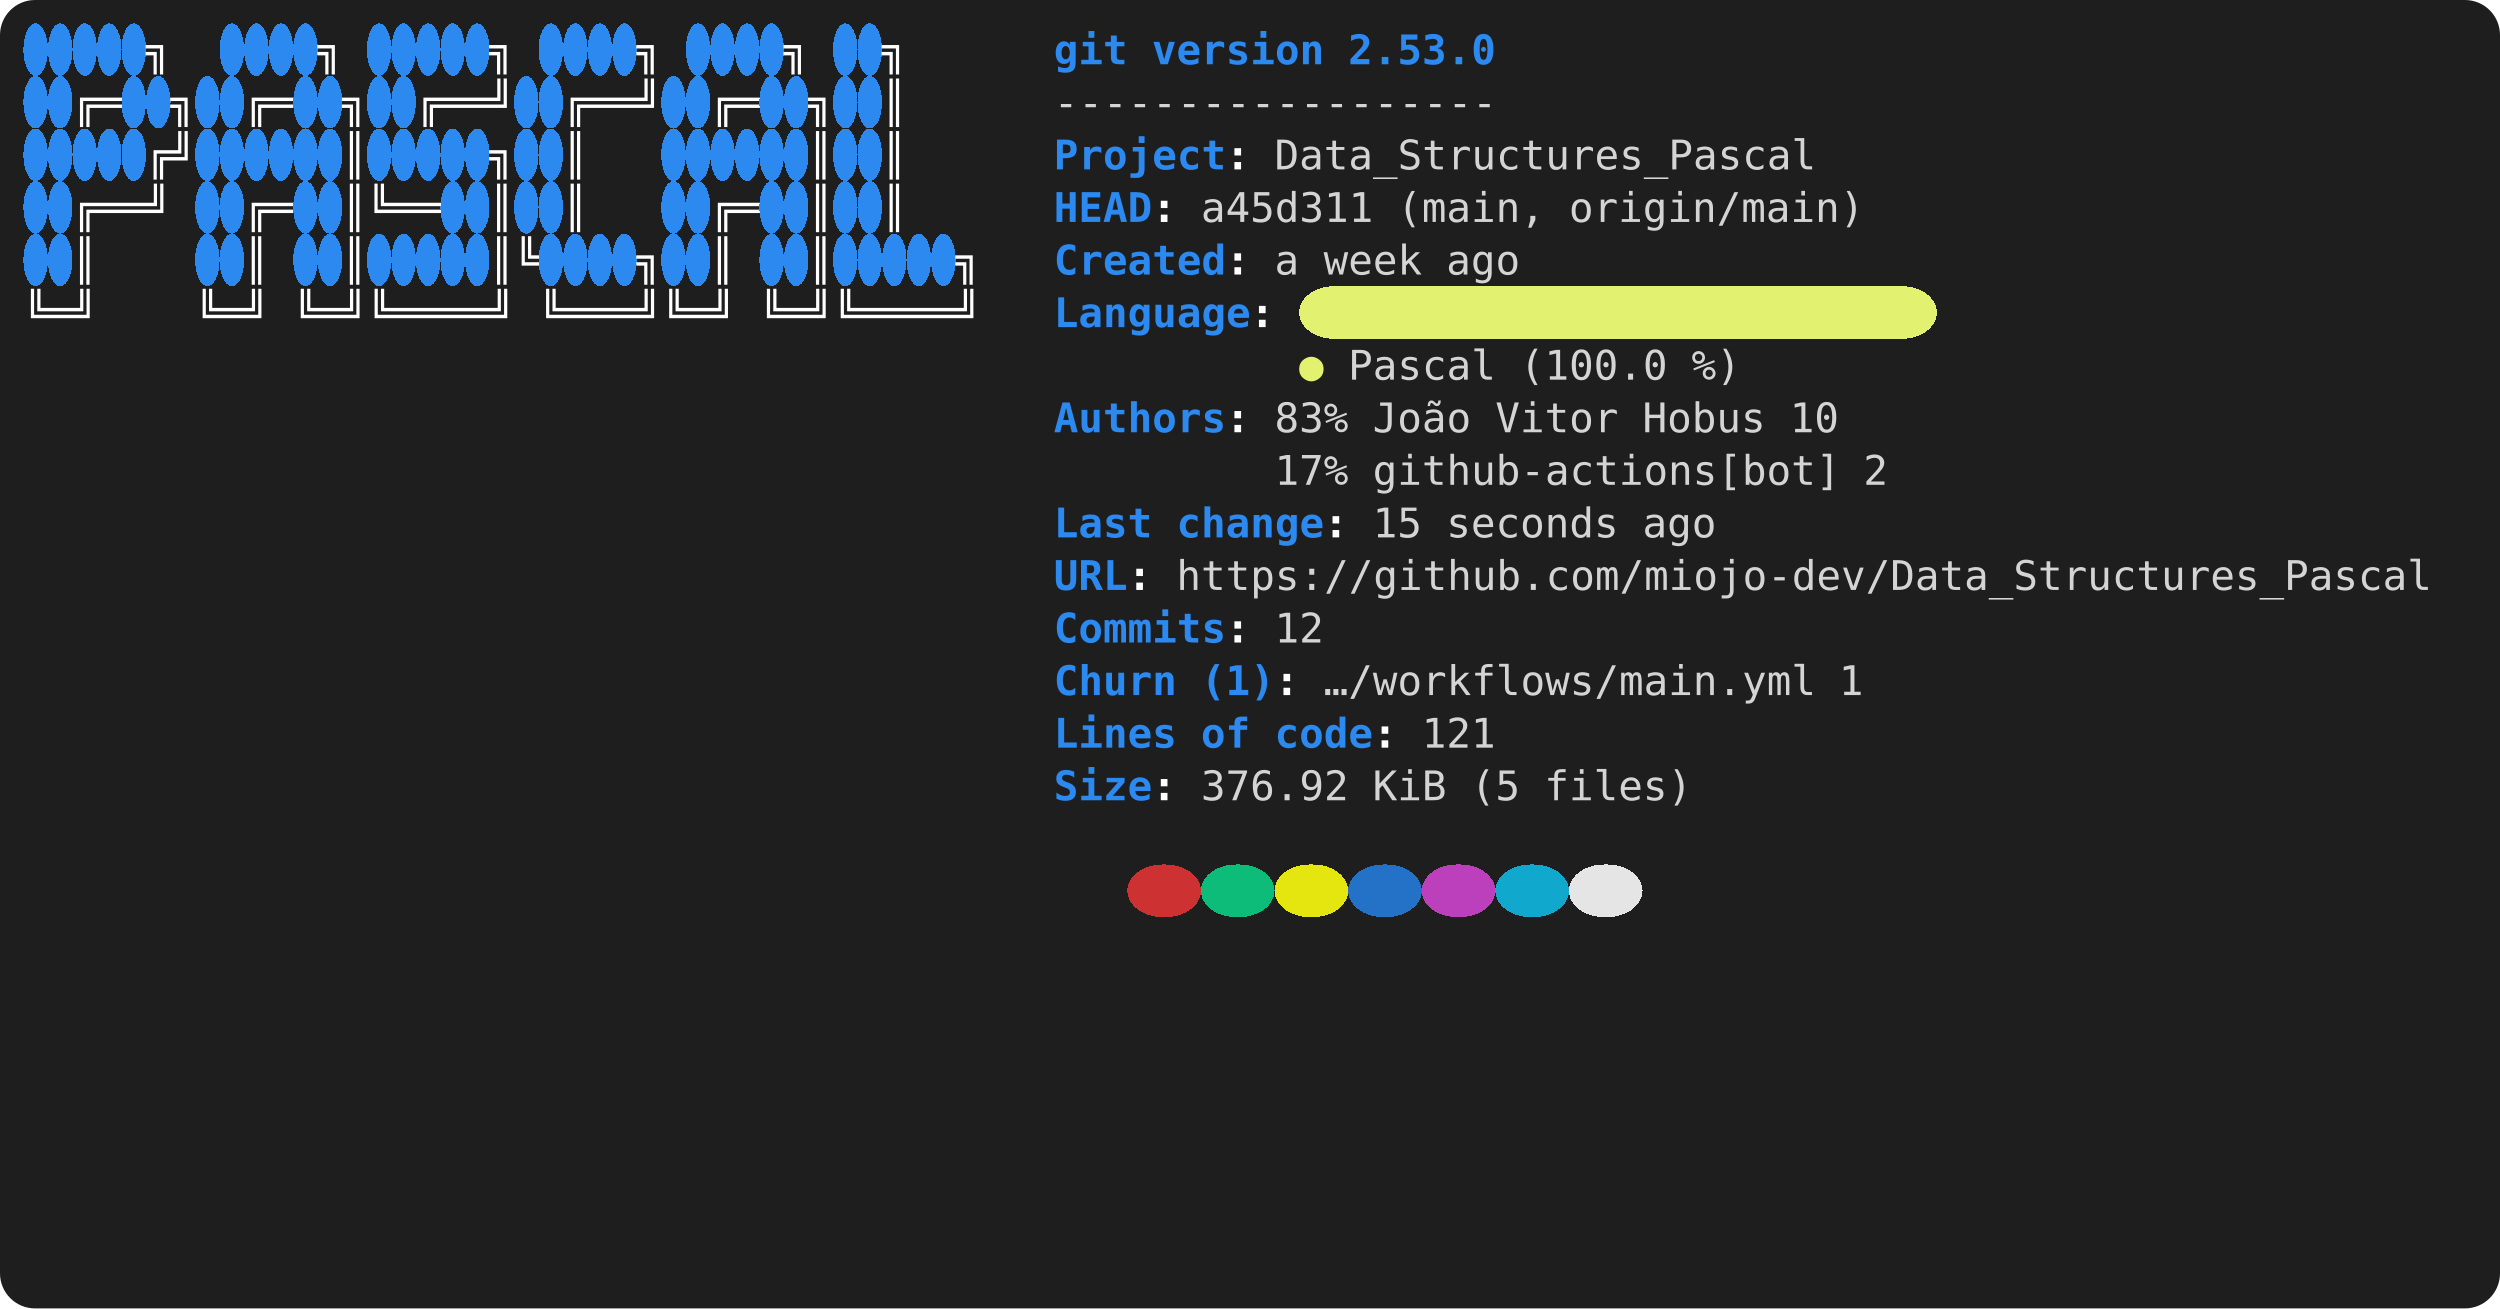
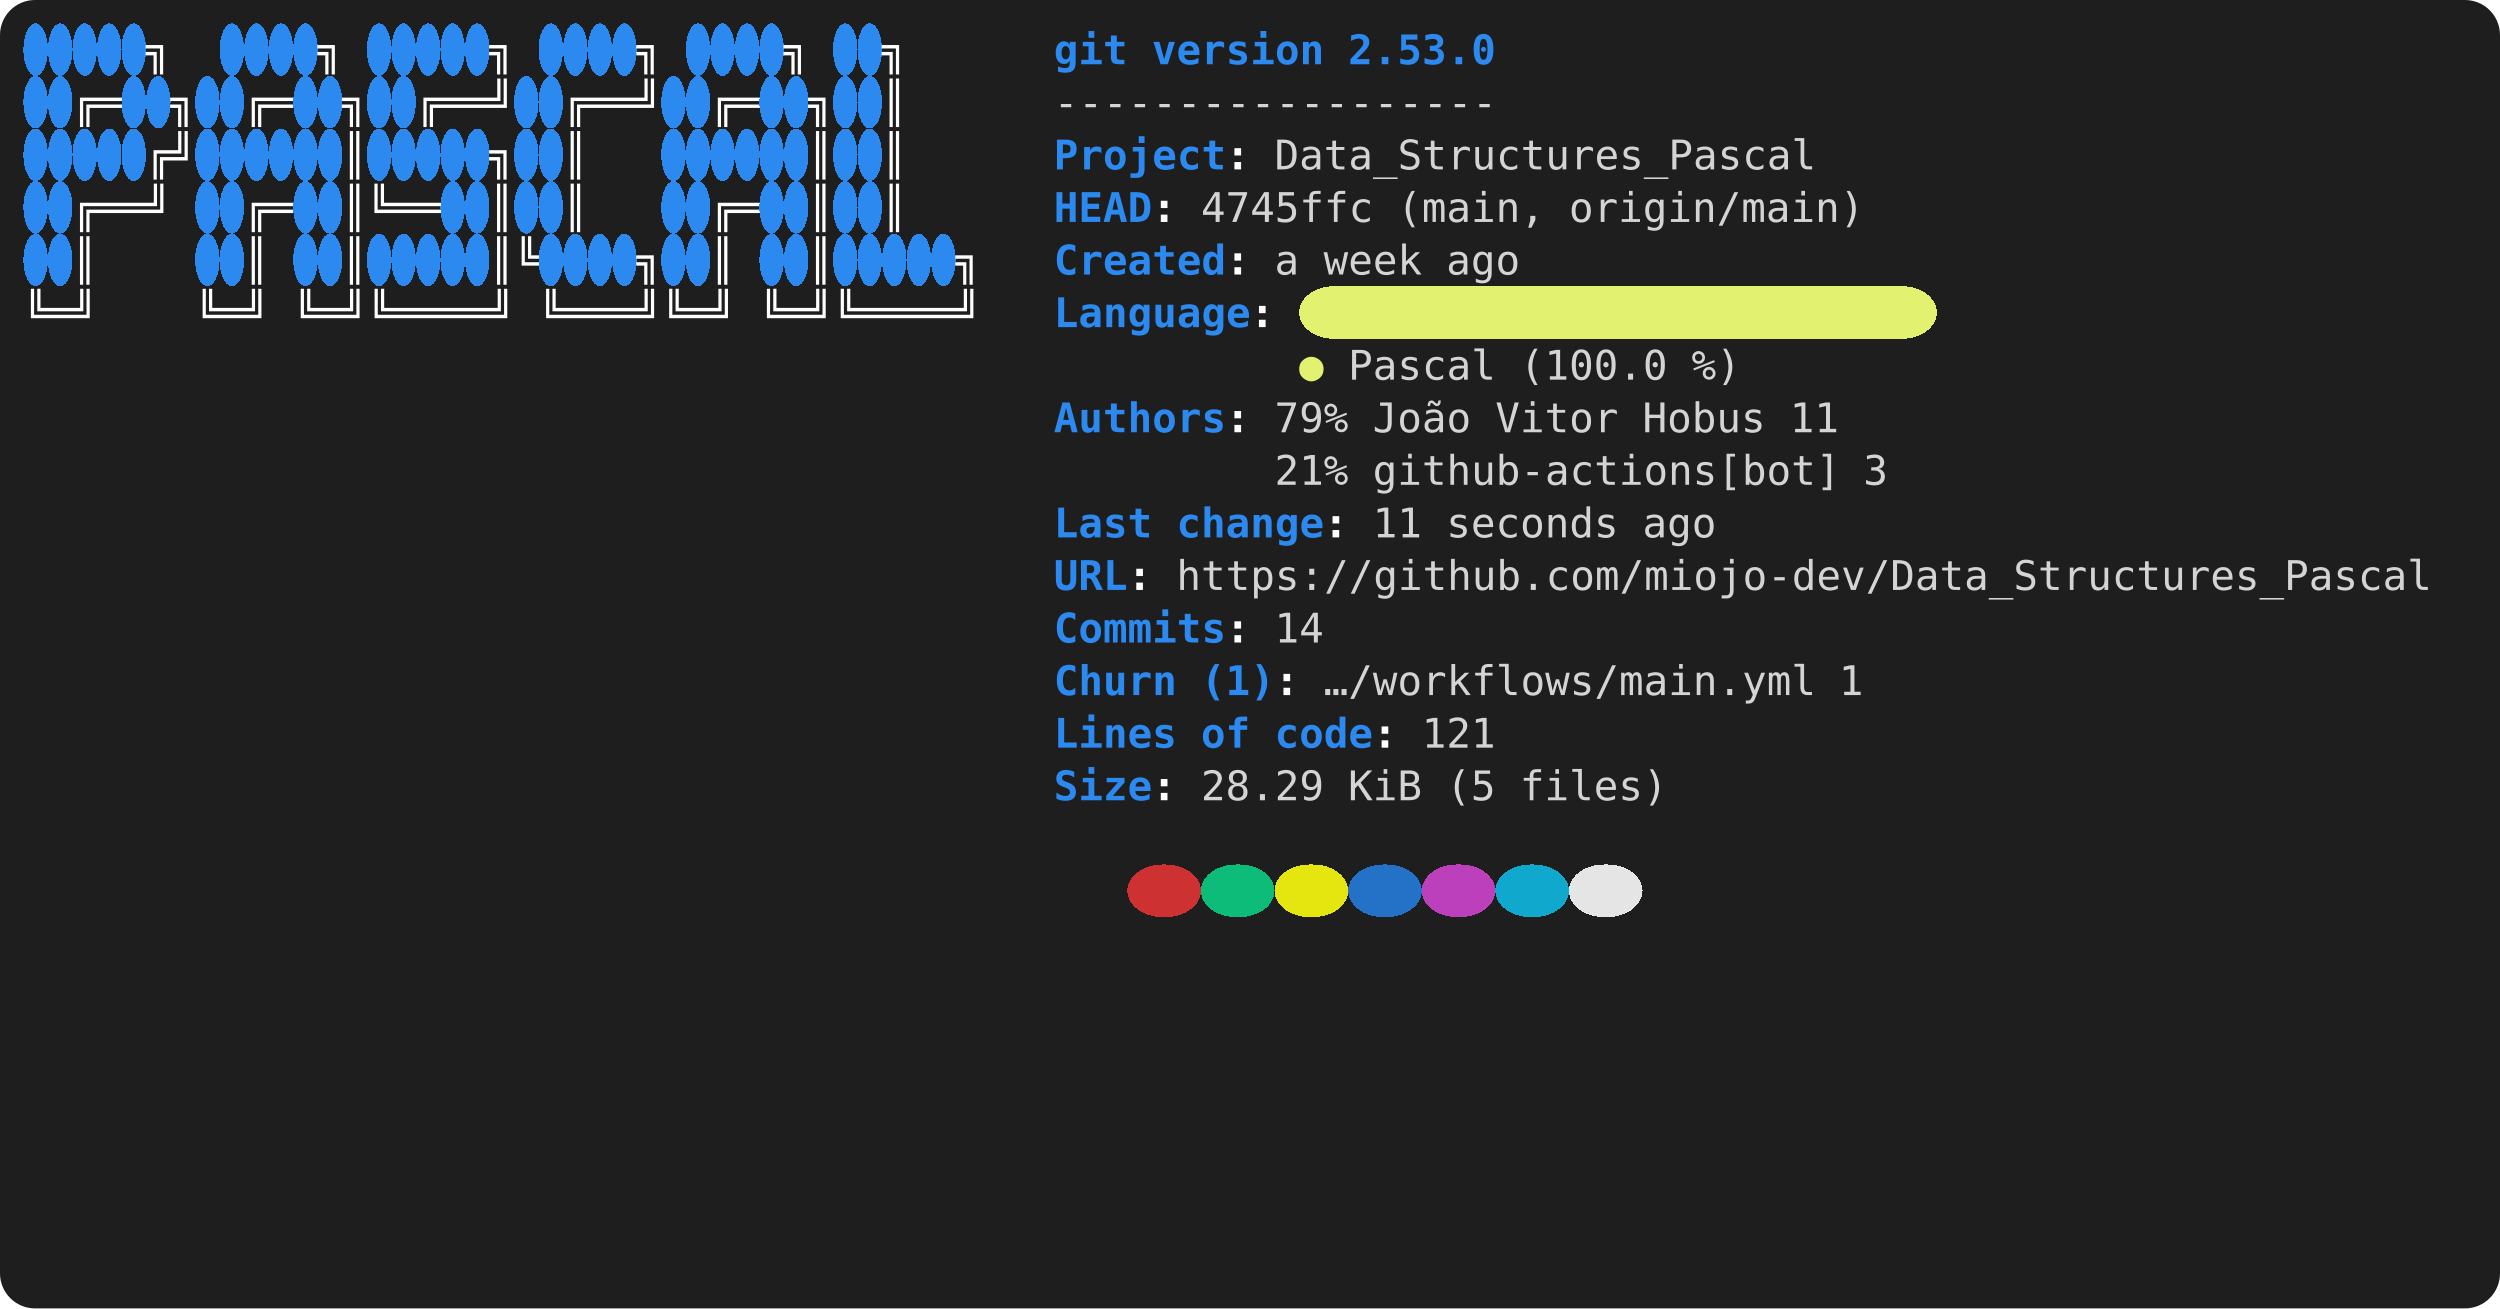
<svg xmlns="http://www.w3.org/2000/svg" viewBox="0 0 856 448" role="img" aria-label="console2svg output">
  <style>
.crt {
  font-family: ui-monospace,"Cascadia Mono","Segoe UI Mono","SFMono-Regular",Menlo,monospace;
  font-size: 14px;
}
text {
  dominant-baseline: alphabetic;
}
.bg {
  shape-rendering: crispEdges;
}
</style>
  <rect x="0" y="0" width="856" height="448" fill="#1e1e1e" rx="12" ry="12" />
  <g transform="translate(8 8)">
    <rect width="840" height="432" fill="#1e1e1e" rx="12" ry="12" />
    <rect class="bg" x="0" y="0" width="8.4" height="18" fill="#2B89F0" rx="12" ry="12" />
    <rect class="bg" x="8.4" y="0" width="8.4" height="18" fill="#2B89F0" rx="12" ry="12" />
    <rect class="bg" x="16.8" y="0" width="8.4" height="18" fill="#2B89F0" rx="12" ry="12" />
    <rect class="bg" x="25.2" y="0" width="8.4" height="18" fill="#2B89F0" rx="12" ry="12" />
    <rect class="bg" x="33.6" y="0" width="8.4" height="18" fill="#2B89F0" rx="12" ry="12" />
    <text class="crt" x="42" y="14" fill="#FEFEFE" textLength="8.4" lengthAdjust="spacing" style="font-weight:bold;">╗</text>
    <rect class="bg" x="67.2" y="0" width="8.4" height="18" fill="#2B89F0" rx="12" ry="12" />
    <rect class="bg" x="75.6" y="0" width="8.4" height="18" fill="#2B89F0" rx="12" ry="12" />
    <rect class="bg" x="84" y="0" width="8.4" height="18" fill="#2B89F0" rx="12" ry="12" />
    <rect class="bg" x="92.4" y="0" width="8.4" height="18" fill="#2B89F0" rx="12" ry="12" />
    <text class="crt" x="100.8" y="14" fill="#FEFEFE" textLength="8.4" lengthAdjust="spacing" style="font-weight:bold;">╗</text>
    <rect class="bg" x="117.6" y="0" width="8.4" height="18" fill="#2B89F0" rx="12" ry="12" />
    <rect class="bg" x="126" y="0" width="8.4" height="18" fill="#2B89F0" rx="12" ry="12" />
    <rect class="bg" x="134.4" y="0" width="8.4" height="18" fill="#2B89F0" rx="12" ry="12" />
    <rect class="bg" x="142.8" y="0" width="8.4" height="18" fill="#2B89F0" rx="12" ry="12" />
    <rect class="bg" x="151.2" y="0" width="8.4" height="18" fill="#2B89F0" rx="12" ry="12" />
    <text class="crt" x="159.6" y="14" fill="#FEFEFE" textLength="8.4" lengthAdjust="spacing" style="font-weight:bold;">╗</text>
    <rect class="bg" x="176.4" y="0" width="8.4" height="18" fill="#2B89F0" rx="12" ry="12" />
    <rect class="bg" x="184.8" y="0" width="8.4" height="18" fill="#2B89F0" rx="12" ry="12" />
    <rect class="bg" x="193.2" y="0" width="8.4" height="18" fill="#2B89F0" rx="12" ry="12" />
    <rect class="bg" x="201.6" y="0" width="8.4" height="18" fill="#2B89F0" rx="12" ry="12" />
    <text class="crt" x="210" y="14" fill="#FEFEFE" textLength="8.4" lengthAdjust="spacing" style="font-weight:bold;">╗</text>
    <rect class="bg" x="226.8" y="0" width="8.4" height="18" fill="#2B89F0" rx="12" ry="12" />
    <rect class="bg" x="235.2" y="0" width="8.4" height="18" fill="#2B89F0" rx="12" ry="12" />
    <rect class="bg" x="243.6" y="0" width="8.4" height="18" fill="#2B89F0" rx="12" ry="12" />
    <rect class="bg" x="252" y="0" width="8.4" height="18" fill="#2B89F0" rx="12" ry="12" />
    <text class="crt" x="260.4" y="14" fill="#FEFEFE" textLength="8.4" lengthAdjust="spacing" style="font-weight:bold;">╗</text>
    <rect class="bg" x="277.2" y="0" width="8.4" height="18" fill="#2B89F0" rx="12" ry="12" />
    <rect class="bg" x="285.6" y="0" width="8.4" height="18" fill="#2B89F0" rx="12" ry="12" />
    <text class="crt" x="294" y="14" fill="#FEFEFE" textLength="8.4" lengthAdjust="spacing" style="font-weight:bold;">╗</text>
    <text class="crt" x="352.8" y="14" fill="#2B89F0" textLength="25.2" lengthAdjust="spacing" style="font-weight:bold;">git</text>
    <text class="crt" x="386.4" y="14" fill="#2B89F0" textLength="58.8" lengthAdjust="spacing" style="font-weight:bold;">version</text>
    <text class="crt" x="453.6" y="14" fill="#2B89F0" textLength="50.4" lengthAdjust="spacing" style="font-weight:bold;">2.53.0</text>
    <rect class="bg" x="0" y="18" width="8.4" height="18" fill="#2B89F0" rx="12" ry="12" />
    <rect class="bg" x="8.4" y="18" width="8.4" height="18" fill="#2B89F0" rx="12" ry="12" />
    <text class="crt" x="16.8" y="32" fill="#FEFEFE" textLength="16.8" lengthAdjust="spacing" style="font-weight:bold;">╔═</text>
    <rect class="bg" x="33.6" y="18" width="8.4" height="18" fill="#2B89F0" rx="12" ry="12" />
    <rect class="bg" x="42" y="18" width="8.4" height="18" fill="#2B89F0" rx="12" ry="12" />
    <text class="crt" x="50.4" y="32" fill="#FEFEFE" textLength="8.4" lengthAdjust="spacing" style="font-weight:bold;">╗</text>
    <rect class="bg" x="58.8" y="18" width="8.4" height="18" fill="#2B89F0" rx="12" ry="12" />
    <rect class="bg" x="67.2" y="18" width="8.4" height="18" fill="#2B89F0" rx="12" ry="12" />
    <text class="crt" x="75.6" y="32" fill="#FEFEFE" textLength="16.8" lengthAdjust="spacing" style="font-weight:bold;">╔═</text>
    <rect class="bg" x="92.4" y="18" width="8.4" height="18" fill="#2B89F0" rx="12" ry="12" />
    <rect class="bg" x="100.8" y="18" width="8.4" height="18" fill="#2B89F0" rx="12" ry="12" />
    <text class="crt" x="109.2" y="32" fill="#FEFEFE" textLength="8.4" lengthAdjust="spacing" style="font-weight:bold;">╗</text>
    <rect class="bg" x="117.6" y="18" width="8.4" height="18" fill="#2B89F0" rx="12" ry="12" />
    <rect class="bg" x="126" y="18" width="8.4" height="18" fill="#2B89F0" rx="12" ry="12" />
    <text class="crt" x="134.4" y="32" fill="#FEFEFE" textLength="33.6" lengthAdjust="spacing" style="font-weight:bold;">╔══╝</text>
    <rect class="bg" x="168" y="18" width="8.4" height="18" fill="#2B89F0" rx="12" ry="12" />
    <rect class="bg" x="176.4" y="18" width="8.4" height="18" fill="#2B89F0" rx="12" ry="12" />
    <text class="crt" x="184.8" y="32" fill="#FEFEFE" textLength="33.6" lengthAdjust="spacing" style="font-weight:bold;">╔══╝</text>
    <rect class="bg" x="218.4" y="18" width="8.4" height="18" fill="#2B89F0" rx="12" ry="12" />
    <rect class="bg" x="226.8" y="18" width="8.4" height="18" fill="#2B89F0" rx="12" ry="12" />
    <text class="crt" x="235.2" y="32" fill="#FEFEFE" textLength="16.8" lengthAdjust="spacing" style="font-weight:bold;">╔═</text>
    <rect class="bg" x="252" y="18" width="8.4" height="18" fill="#2B89F0" rx="12" ry="12" />
    <rect class="bg" x="260.4" y="18" width="8.4" height="18" fill="#2B89F0" rx="12" ry="12" />
    <text class="crt" x="268.8" y="32" fill="#FEFEFE" textLength="8.4" lengthAdjust="spacing" style="font-weight:bold;">╗</text>
    <rect class="bg" x="277.2" y="18" width="8.4" height="18" fill="#2B89F0" rx="12" ry="12" />
    <rect class="bg" x="285.6" y="18" width="8.4" height="18" fill="#2B89F0" rx="12" ry="12" />
    <text class="crt" x="294" y="32" fill="#FEFEFE" textLength="8.4" lengthAdjust="spacing" style="font-weight:bold;">║</text>
    <text class="crt" x="352.8" y="32" fill="#d4d4d4" textLength="151.2" lengthAdjust="spacing">------------------</text>
    <rect class="bg" x="0" y="36" width="8.4" height="18" fill="#2B89F0" rx="12" ry="12" />
    <rect class="bg" x="8.4" y="36" width="8.4" height="18" fill="#2B89F0" rx="12" ry="12" />
    <rect class="bg" x="16.8" y="36" width="8.4" height="18" fill="#2B89F0" rx="12" ry="12" />
    <rect class="bg" x="25.2" y="36" width="8.4" height="18" fill="#2B89F0" rx="12" ry="12" />
    <rect class="bg" x="33.6" y="36" width="8.4" height="18" fill="#2B89F0" rx="12" ry="12" />
    <text class="crt" x="42" y="50" fill="#FEFEFE" textLength="16.8" lengthAdjust="spacing" style="font-weight:bold;">╔╝</text>
    <rect class="bg" x="58.8" y="36" width="8.4" height="18" fill="#2B89F0" rx="12" ry="12" />
    <rect class="bg" x="67.2" y="36" width="8.4" height="18" fill="#2B89F0" rx="12" ry="12" />
    <rect class="bg" x="75.6" y="36" width="8.4" height="18" fill="#2B89F0" rx="12" ry="12" />
    <rect class="bg" x="84" y="36" width="8.4" height="18" fill="#2B89F0" rx="12" ry="12" />
    <rect class="bg" x="92.4" y="36" width="8.4" height="18" fill="#2B89F0" rx="12" ry="12" />
    <rect class="bg" x="100.8" y="36" width="8.4" height="18" fill="#2B89F0" rx="12" ry="12" />
    <text class="crt" x="109.2" y="50" fill="#FEFEFE" textLength="8.4" lengthAdjust="spacing" style="font-weight:bold;">║</text>
    <rect class="bg" x="117.6" y="36" width="8.4" height="18" fill="#2B89F0" rx="12" ry="12" />
    <rect class="bg" x="126" y="36" width="8.4" height="18" fill="#2B89F0" rx="12" ry="12" />
    <rect class="bg" x="134.4" y="36" width="8.4" height="18" fill="#2B89F0" rx="12" ry="12" />
    <rect class="bg" x="142.8" y="36" width="8.4" height="18" fill="#2B89F0" rx="12" ry="12" />
    <rect class="bg" x="151.2" y="36" width="8.4" height="18" fill="#2B89F0" rx="12" ry="12" />
    <text class="crt" x="159.6" y="50" fill="#FEFEFE" textLength="8.4" lengthAdjust="spacing" style="font-weight:bold;">╗</text>
    <rect class="bg" x="168" y="36" width="8.4" height="18" fill="#2B89F0" rx="12" ry="12" />
    <rect class="bg" x="176.4" y="36" width="8.4" height="18" fill="#2B89F0" rx="12" ry="12" />
    <text class="crt" x="184.8" y="50" fill="#FEFEFE" textLength="8.4" lengthAdjust="spacing" style="font-weight:bold;">║</text>
    <rect class="bg" x="218.4" y="36" width="8.4" height="18" fill="#2B89F0" rx="12" ry="12" />
    <rect class="bg" x="226.8" y="36" width="8.4" height="18" fill="#2B89F0" rx="12" ry="12" />
    <rect class="bg" x="235.2" y="36" width="8.4" height="18" fill="#2B89F0" rx="12" ry="12" />
    <rect class="bg" x="243.6" y="36" width="8.4" height="18" fill="#2B89F0" rx="12" ry="12" />
    <rect class="bg" x="252" y="36" width="8.4" height="18" fill="#2B89F0" rx="12" ry="12" />
    <rect class="bg" x="260.4" y="36" width="8.4" height="18" fill="#2B89F0" rx="12" ry="12" />
    <text class="crt" x="268.8" y="50" fill="#FEFEFE" textLength="8.4" lengthAdjust="spacing" style="font-weight:bold;">║</text>
    <rect class="bg" x="277.2" y="36" width="8.4" height="18" fill="#2B89F0" rx="12" ry="12" />
    <rect class="bg" x="285.6" y="36" width="8.4" height="18" fill="#2B89F0" rx="12" ry="12" />
    <text class="crt" x="294" y="50" fill="#FEFEFE" textLength="8.4" lengthAdjust="spacing" style="font-weight:bold;">║</text>
    <text class="crt" x="352.8" y="50" fill="#2B89F0" textLength="58.8" lengthAdjust="spacing" style="font-weight:bold;">Project</text>
    <text class="crt" x="411.6" y="50" fill="#FEFEFE" textLength="8.4" lengthAdjust="spacing" style="font-weight:bold;">:</text>
    <text class="crt" x="428.4" y="50" fill="#d4d4d4" textLength="184.8" lengthAdjust="spacing">Data_Structures_Pascal</text>
    <rect class="bg" x="0" y="54" width="8.4" height="18" fill="#2B89F0" rx="12" ry="12" />
    <rect class="bg" x="8.4" y="54" width="8.4" height="18" fill="#2B89F0" rx="12" ry="12" />
    <text class="crt" x="16.8" y="68" fill="#FEFEFE" textLength="33.6" lengthAdjust="spacing" style="font-weight:bold;">╔══╝</text>
    <rect class="bg" x="58.8" y="54" width="8.4" height="18" fill="#2B89F0" rx="12" ry="12" />
    <rect class="bg" x="67.2" y="54" width="8.4" height="18" fill="#2B89F0" rx="12" ry="12" />
    <text class="crt" x="75.6" y="68" fill="#FEFEFE" textLength="16.8" lengthAdjust="spacing" style="font-weight:bold;">╔═</text>
    <rect class="bg" x="92.4" y="54" width="8.4" height="18" fill="#2B89F0" rx="12" ry="12" />
    <rect class="bg" x="100.8" y="54" width="8.4" height="18" fill="#2B89F0" rx="12" ry="12" />
    <text class="crt" x="109.2" y="68" fill="#FEFEFE" textLength="33.6" lengthAdjust="spacing" style="font-weight:bold;">║╚══</text>
    <rect class="bg" x="142.8" y="54" width="8.4" height="18" fill="#2B89F0" rx="12" ry="12" />
    <rect class="bg" x="151.2" y="54" width="8.4" height="18" fill="#2B89F0" rx="12" ry="12" />
    <text class="crt" x="159.6" y="68" fill="#FEFEFE" textLength="8.4" lengthAdjust="spacing" style="font-weight:bold;">║</text>
    <rect class="bg" x="168" y="54" width="8.4" height="18" fill="#2B89F0" rx="12" ry="12" />
    <rect class="bg" x="176.4" y="54" width="8.4" height="18" fill="#2B89F0" rx="12" ry="12" />
    <text class="crt" x="184.8" y="68" fill="#FEFEFE" textLength="8.4" lengthAdjust="spacing" style="font-weight:bold;">║</text>
    <rect class="bg" x="218.4" y="54" width="8.4" height="18" fill="#2B89F0" rx="12" ry="12" />
    <rect class="bg" x="226.8" y="54" width="8.4" height="18" fill="#2B89F0" rx="12" ry="12" />
    <text class="crt" x="235.2" y="68" fill="#FEFEFE" textLength="16.8" lengthAdjust="spacing" style="font-weight:bold;">╔═</text>
    <rect class="bg" x="252" y="54" width="8.4" height="18" fill="#2B89F0" rx="12" ry="12" />
    <rect class="bg" x="260.4" y="54" width="8.4" height="18" fill="#2B89F0" rx="12" ry="12" />
    <text class="crt" x="268.8" y="68" fill="#FEFEFE" textLength="8.4" lengthAdjust="spacing" style="font-weight:bold;">║</text>
    <rect class="bg" x="277.2" y="54" width="8.4" height="18" fill="#2B89F0" rx="12" ry="12" />
    <rect class="bg" x="285.6" y="54" width="8.4" height="18" fill="#2B89F0" rx="12" ry="12" />
    <text class="crt" x="294" y="68" fill="#FEFEFE" textLength="8.4" lengthAdjust="spacing" style="font-weight:bold;">║</text>
    <text class="crt" x="352.8" y="68" fill="#2B89F0" textLength="33.6" lengthAdjust="spacing" style="font-weight:bold;">HEAD</text>
    <text class="crt" x="386.4" y="68" fill="#FEFEFE" textLength="8.4" lengthAdjust="spacing" style="font-weight:bold;">:</text>
-     <text class="crt" x="403.2" y="68" fill="#d4d4d4" textLength="58.8" lengthAdjust="spacing">a45d311</text>
+     <text class="crt" x="403.2" y="68" fill="#d4d4d4" textLength="58.8" lengthAdjust="spacing">4745ffc</text>
    <text class="crt" x="470.4" y="68" fill="#d4d4d4" textLength="50.4" lengthAdjust="spacing">(main,</text>
    <text class="crt" x="529.2" y="68" fill="#d4d4d4" textLength="100.8" lengthAdjust="spacing">origin/main)</text>
    <rect class="bg" x="0" y="72" width="8.4" height="18" fill="#2B89F0" rx="12" ry="12" />
    <rect class="bg" x="8.4" y="72" width="8.4" height="18" fill="#2B89F0" rx="12" ry="12" />
    <text class="crt" x="16.8" y="86" fill="#FEFEFE" textLength="8.4" lengthAdjust="spacing" style="font-weight:bold;">║</text>
    <rect class="bg" x="58.8" y="72" width="8.4" height="18" fill="#2B89F0" rx="12" ry="12" />
    <rect class="bg" x="67.2" y="72" width="8.4" height="18" fill="#2B89F0" rx="12" ry="12" />
    <text class="crt" x="75.6" y="86" fill="#FEFEFE" textLength="8.4" lengthAdjust="spacing" style="font-weight:bold;">║</text>
    <rect class="bg" x="92.4" y="72" width="8.4" height="18" fill="#2B89F0" rx="12" ry="12" />
    <rect class="bg" x="100.8" y="72" width="8.4" height="18" fill="#2B89F0" rx="12" ry="12" />
    <text class="crt" x="109.2" y="86" fill="#FEFEFE" textLength="8.4" lengthAdjust="spacing" style="font-weight:bold;">║</text>
    <rect class="bg" x="117.6" y="72" width="8.4" height="18" fill="#2B89F0" rx="12" ry="12" />
    <rect class="bg" x="126" y="72" width="8.4" height="18" fill="#2B89F0" rx="12" ry="12" />
    <rect class="bg" x="134.4" y="72" width="8.4" height="18" fill="#2B89F0" rx="12" ry="12" />
    <rect class="bg" x="142.8" y="72" width="8.4" height="18" fill="#2B89F0" rx="12" ry="12" />
    <rect class="bg" x="151.2" y="72" width="8.4" height="18" fill="#2B89F0" rx="12" ry="12" />
    <text class="crt" x="159.6" y="86" fill="#FEFEFE" textLength="16.8" lengthAdjust="spacing" style="font-weight:bold;">║╚</text>
    <rect class="bg" x="176.4" y="72" width="8.4" height="18" fill="#2B89F0" rx="12" ry="12" />
    <rect class="bg" x="184.8" y="72" width="8.4" height="18" fill="#2B89F0" rx="12" ry="12" />
    <rect class="bg" x="193.2" y="72" width="8.4" height="18" fill="#2B89F0" rx="12" ry="12" />
    <rect class="bg" x="201.6" y="72" width="8.4" height="18" fill="#2B89F0" rx="12" ry="12" />
    <text class="crt" x="210" y="86" fill="#FEFEFE" textLength="8.4" lengthAdjust="spacing" style="font-weight:bold;">╗</text>
    <rect class="bg" x="218.4" y="72" width="8.4" height="18" fill="#2B89F0" rx="12" ry="12" />
    <rect class="bg" x="226.8" y="72" width="8.4" height="18" fill="#2B89F0" rx="12" ry="12" />
    <text class="crt" x="235.2" y="86" fill="#FEFEFE" textLength="8.4" lengthAdjust="spacing" style="font-weight:bold;">║</text>
    <rect class="bg" x="252" y="72" width="8.4" height="18" fill="#2B89F0" rx="12" ry="12" />
    <rect class="bg" x="260.4" y="72" width="8.4" height="18" fill="#2B89F0" rx="12" ry="12" />
    <text class="crt" x="268.8" y="86" fill="#FEFEFE" textLength="8.4" lengthAdjust="spacing" style="font-weight:bold;">║</text>
    <rect class="bg" x="277.2" y="72" width="8.4" height="18" fill="#2B89F0" rx="12" ry="12" />
    <rect class="bg" x="285.6" y="72" width="8.4" height="18" fill="#2B89F0" rx="12" ry="12" />
    <rect class="bg" x="294" y="72" width="8.4" height="18" fill="#2B89F0" rx="12" ry="12" />
    <rect class="bg" x="302.4" y="72" width="8.4" height="18" fill="#2B89F0" rx="12" ry="12" />
    <rect class="bg" x="310.8" y="72" width="8.4" height="18" fill="#2B89F0" rx="12" ry="12" />
    <text class="crt" x="319.2" y="86" fill="#FEFEFE" textLength="8.4" lengthAdjust="spacing" style="font-weight:bold;">╗</text>
    <text class="crt" x="352.8" y="86" fill="#2B89F0" textLength="58.8" lengthAdjust="spacing" style="font-weight:bold;">Created</text>
    <text class="crt" x="411.6" y="86" fill="#FEFEFE" textLength="8.4" lengthAdjust="spacing" style="font-weight:bold;">:</text>
    <text class="crt" x="428.4" y="86" fill="#d4d4d4" textLength="8.4" lengthAdjust="spacing">a</text>
    <text class="crt" x="445.2" y="86" fill="#d4d4d4" textLength="33.6" lengthAdjust="spacing">week</text>
    <text class="crt" x="487.2" y="86" fill="#d4d4d4" textLength="25.2" lengthAdjust="spacing">ago</text>
    <rect class="bg" x="436.8" y="90" width="218.4" height="18" fill="#E3F171" rx="12" ry="12" />
    <text class="crt" x="0" y="104" fill="#FEFEFE" textLength="25.2" lengthAdjust="spacing" style="font-weight:bold;">╚═╝</text>
    <text class="crt" x="58.8" y="104" fill="#FEFEFE" textLength="25.2" lengthAdjust="spacing" style="font-weight:bold;">╚═╝</text>
    <text class="crt" x="92.4" y="104" fill="#FEFEFE" textLength="75.6" lengthAdjust="spacing" style="font-weight:bold;">╚═╝╚════╝</text>
    <text class="crt" x="176.4" y="104" fill="#FEFEFE" textLength="67.2" lengthAdjust="spacing" style="font-weight:bold;">╚═══╝╚═╝</text>
    <text class="crt" x="252" y="104" fill="#FEFEFE" textLength="75.6" lengthAdjust="spacing" style="font-weight:bold;">╚═╝╚════╝</text>
    <text class="crt" x="352.8" y="104" fill="#2B89F0" textLength="67.2" lengthAdjust="spacing" style="font-weight:bold;">Language</text>
    <text class="crt" x="420" y="104" fill="#FEFEFE" textLength="8.4" lengthAdjust="spacing" style="font-weight:bold;">:</text>
    <text class="crt" x="436.8" y="122" fill="#E3F171" textLength="8.4" lengthAdjust="spacing">●</text>
    <text class="crt" x="453.6" y="122" fill="#d4d4d4" textLength="50.4" lengthAdjust="spacing">Pascal</text>
    <text class="crt" x="512.4" y="122" fill="#d4d4d4" textLength="50.4" lengthAdjust="spacing">(100.0</text>
    <text class="crt" x="571.2" y="122" fill="#d4d4d4" textLength="16.8" lengthAdjust="spacing">%)</text>
    <text class="crt" x="352.8" y="140" fill="#2B89F0" textLength="58.8" lengthAdjust="spacing" style="font-weight:bold;">Authors</text>
    <text class="crt" x="411.6" y="140" fill="#FEFEFE" textLength="8.4" lengthAdjust="spacing" style="font-weight:bold;">:</text>
-     <text class="crt" x="428.4" y="140" fill="#d4d4d4" textLength="25.2" lengthAdjust="spacing">83%</text>
+     <text class="crt" x="428.4" y="140" fill="#d4d4d4" textLength="25.2" lengthAdjust="spacing">79%</text>
    <text class="crt" x="462" y="140" fill="#d4d4d4" textLength="33.6" lengthAdjust="spacing">João</text>
    <text class="crt" x="504" y="140" fill="#d4d4d4" textLength="42" lengthAdjust="spacing">Vitor</text>
    <text class="crt" x="554.4" y="140" fill="#d4d4d4" textLength="42" lengthAdjust="spacing">Hobus</text>
-     <text class="crt" x="604.8" y="140" fill="#d4d4d4" textLength="16.8" lengthAdjust="spacing">10</text>
-     <text class="crt" x="428.4" y="158" fill="#d4d4d4" textLength="25.2" lengthAdjust="spacing">17%</text>
+     <text class="crt" x="604.8" y="140" fill="#d4d4d4" textLength="16.8" lengthAdjust="spacing">11</text>
+     <text class="crt" x="428.4" y="158" fill="#d4d4d4" textLength="25.2" lengthAdjust="spacing">21%</text>
    <text class="crt" x="462" y="158" fill="#d4d4d4" textLength="159.6" lengthAdjust="spacing">github-actions[bot]</text>
-     <text class="crt" x="630" y="158" fill="#d4d4d4" textLength="8.4" lengthAdjust="spacing">2</text>
+     <text class="crt" x="630" y="158" fill="#d4d4d4" textLength="8.4" lengthAdjust="spacing">3</text>
    <text class="crt" x="352.8" y="176" fill="#2B89F0" textLength="33.6" lengthAdjust="spacing" style="font-weight:bold;">Last</text>
    <text class="crt" x="394.8" y="176" fill="#2B89F0" textLength="50.4" lengthAdjust="spacing" style="font-weight:bold;">change</text>
    <text class="crt" x="445.2" y="176" fill="#FEFEFE" textLength="8.4" lengthAdjust="spacing" style="font-weight:bold;">:</text>
-     <text class="crt" x="462" y="176" fill="#d4d4d4" textLength="16.8" lengthAdjust="spacing">15</text>
+     <text class="crt" x="462" y="176" fill="#d4d4d4" textLength="16.8" lengthAdjust="spacing">11</text>
    <text class="crt" x="487.2" y="176" fill="#d4d4d4" textLength="58.8" lengthAdjust="spacing">seconds</text>
    <text class="crt" x="554.4" y="176" fill="#d4d4d4" textLength="25.2" lengthAdjust="spacing">ago</text>
    <text class="crt" x="352.8" y="194" fill="#2B89F0" textLength="25.2" lengthAdjust="spacing" style="font-weight:bold;">URL</text>
    <text class="crt" x="378" y="194" fill="#FEFEFE" textLength="8.4" lengthAdjust="spacing" style="font-weight:bold;">:</text>
    <text class="crt" x="394.8" y="194" fill="#d4d4d4" textLength="428.4" lengthAdjust="spacing">https://github.com/miojo-dev/Data_Structures_Pascal</text>
    <text class="crt" x="352.8" y="212" fill="#2B89F0" textLength="58.8" lengthAdjust="spacing" style="font-weight:bold;">Commits</text>
    <text class="crt" x="411.6" y="212" fill="#FEFEFE" textLength="8.4" lengthAdjust="spacing" style="font-weight:bold;">:</text>
-     <text class="crt" x="428.4" y="212" fill="#d4d4d4" textLength="16.8" lengthAdjust="spacing">12</text>
+     <text class="crt" x="428.4" y="212" fill="#d4d4d4" textLength="16.8" lengthAdjust="spacing">14</text>
    <text class="crt" x="352.8" y="230" fill="#2B89F0" textLength="42" lengthAdjust="spacing" style="font-weight:bold;">Churn</text>
    <text class="crt" x="403.2" y="230" fill="#2B89F0" textLength="25.2" lengthAdjust="spacing" style="font-weight:bold;">(1)</text>
    <text class="crt" x="428.4" y="230" fill="#FEFEFE" textLength="8.4" lengthAdjust="spacing" style="font-weight:bold;">:</text>
    <text class="crt" x="445.2" y="230" fill="#d4d4d4" textLength="168" lengthAdjust="spacing">…/workflows/main.yml</text>
    <text class="crt" x="621.6" y="230" fill="#d4d4d4" textLength="8.4" lengthAdjust="spacing">1</text>
    <text class="crt" x="352.8" y="248" fill="#2B89F0" textLength="42" lengthAdjust="spacing" style="font-weight:bold;">Lines</text>
    <text class="crt" x="403.2" y="248" fill="#2B89F0" textLength="16.8" lengthAdjust="spacing" style="font-weight:bold;">of</text>
    <text class="crt" x="428.4" y="248" fill="#2B89F0" textLength="33.6" lengthAdjust="spacing" style="font-weight:bold;">code</text>
    <text class="crt" x="462" y="248" fill="#FEFEFE" textLength="8.4" lengthAdjust="spacing" style="font-weight:bold;">:</text>
    <text class="crt" x="478.8" y="248" fill="#d4d4d4" textLength="25.2" lengthAdjust="spacing">121</text>
    <text class="crt" x="352.8" y="266" fill="#2B89F0" textLength="33.6" lengthAdjust="spacing" style="font-weight:bold;">Size</text>
    <text class="crt" x="386.4" y="266" fill="#FEFEFE" textLength="8.4" lengthAdjust="spacing" style="font-weight:bold;">:</text>
-     <text class="crt" x="403.2" y="266" fill="#d4d4d4" textLength="50.4" lengthAdjust="spacing">376.92</text>
-     <text class="crt" x="462" y="266" fill="#d4d4d4" textLength="25.2" lengthAdjust="spacing">KiB</text>
-     <text class="crt" x="495.6" y="266" fill="#d4d4d4" textLength="16.8" lengthAdjust="spacing">(5</text>
-     <text class="crt" x="520.8" y="266" fill="#d4d4d4" textLength="50.4" lengthAdjust="spacing">files)</text>
+     <text class="crt" x="403.2" y="266" fill="#d4d4d4" textLength="42" lengthAdjust="spacing">28.29</text>
+     <text class="crt" x="453.6" y="266" fill="#d4d4d4" textLength="25.2" lengthAdjust="spacing">KiB</text>
+     <text class="crt" x="487.2" y="266" fill="#d4d4d4" textLength="16.8" lengthAdjust="spacing">(5</text>
+     <text class="crt" x="512.4" y="266" fill="#d4d4d4" textLength="50.4" lengthAdjust="spacing">files)</text>
    <rect class="bg" x="378" y="288" width="25.2" height="18" fill="#cd3131" rx="12" ry="12" />
    <rect class="bg" x="403.2" y="288" width="25.2" height="18" fill="#0dbc79" rx="12" ry="12" />
    <rect class="bg" x="428.4" y="288" width="25.2" height="18" fill="#e5e510" rx="12" ry="12" />
    <rect class="bg" x="453.6" y="288" width="25.2" height="18" fill="#2472c8" rx="12" ry="12" />
    <rect class="bg" x="478.8" y="288" width="25.2" height="18" fill="#bc3fbc" rx="12" ry="12" />
    <rect class="bg" x="504" y="288" width="25.2" height="18" fill="#11a8cd" rx="12" ry="12" />
    <rect class="bg" x="529.2" y="288" width="25.2" height="18" fill="#e5e5e5" rx="12" ry="12" />
  </g>
</svg>
